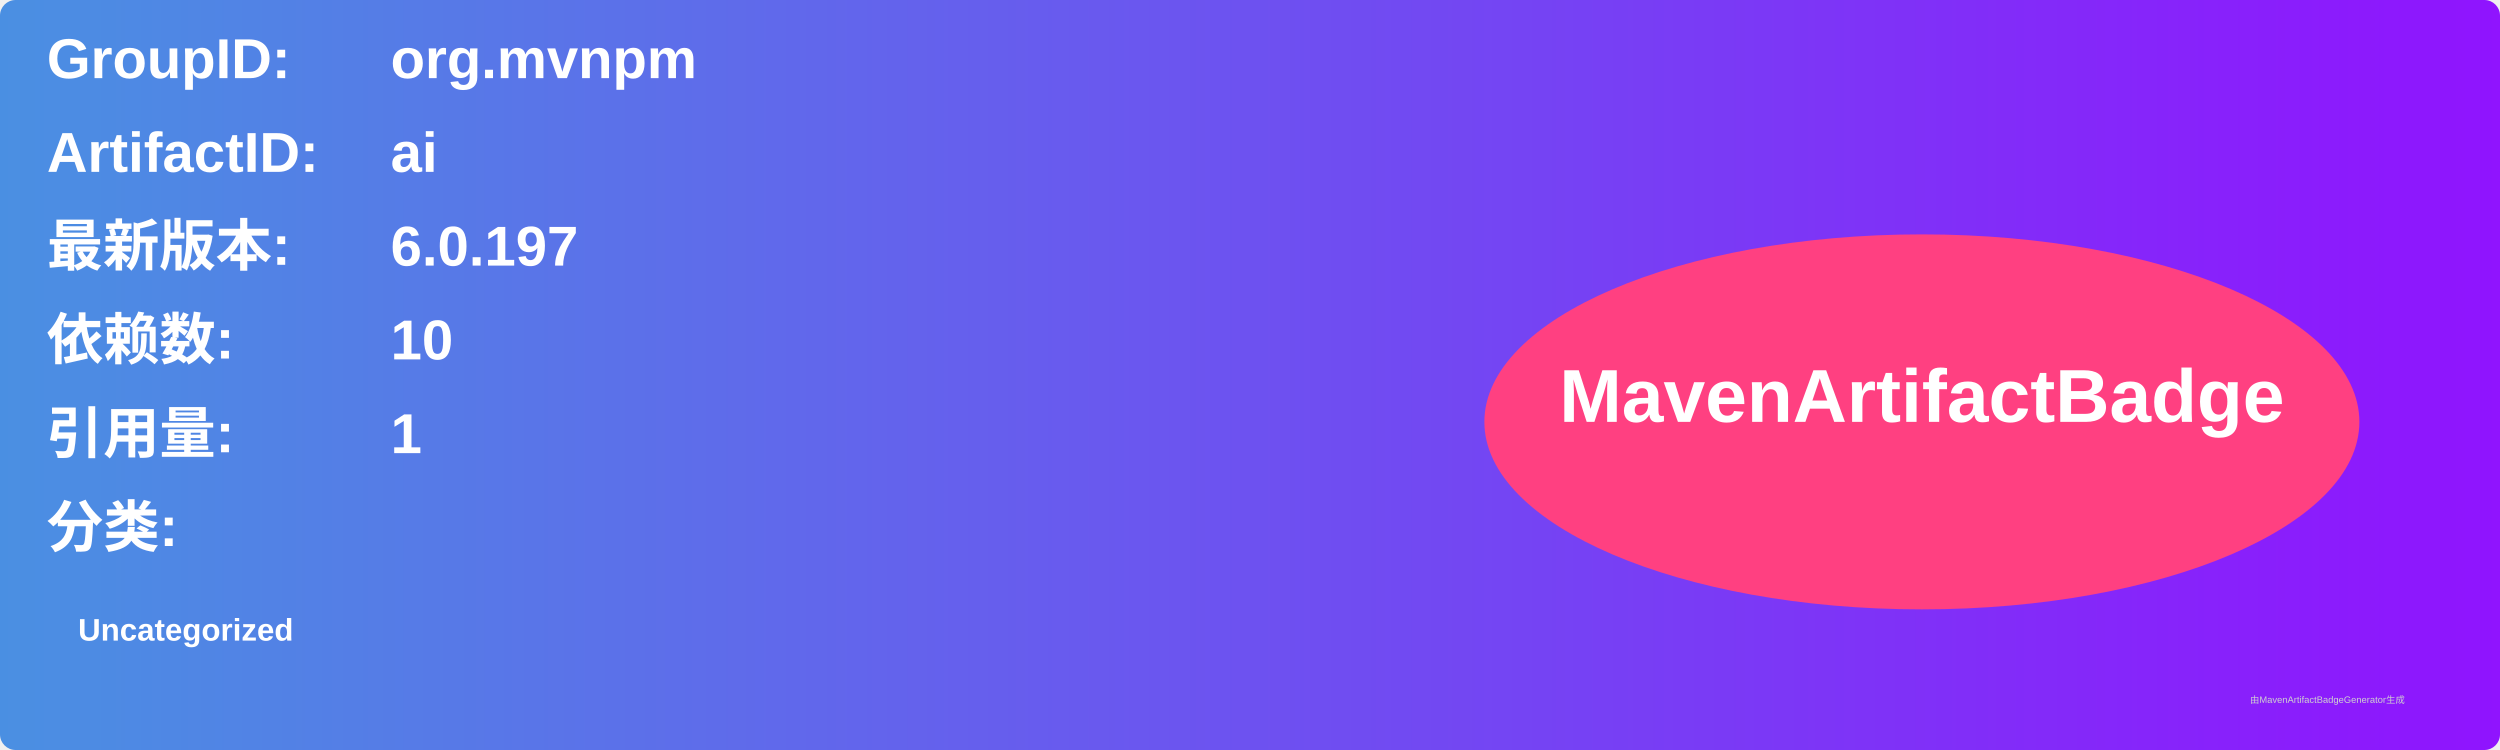
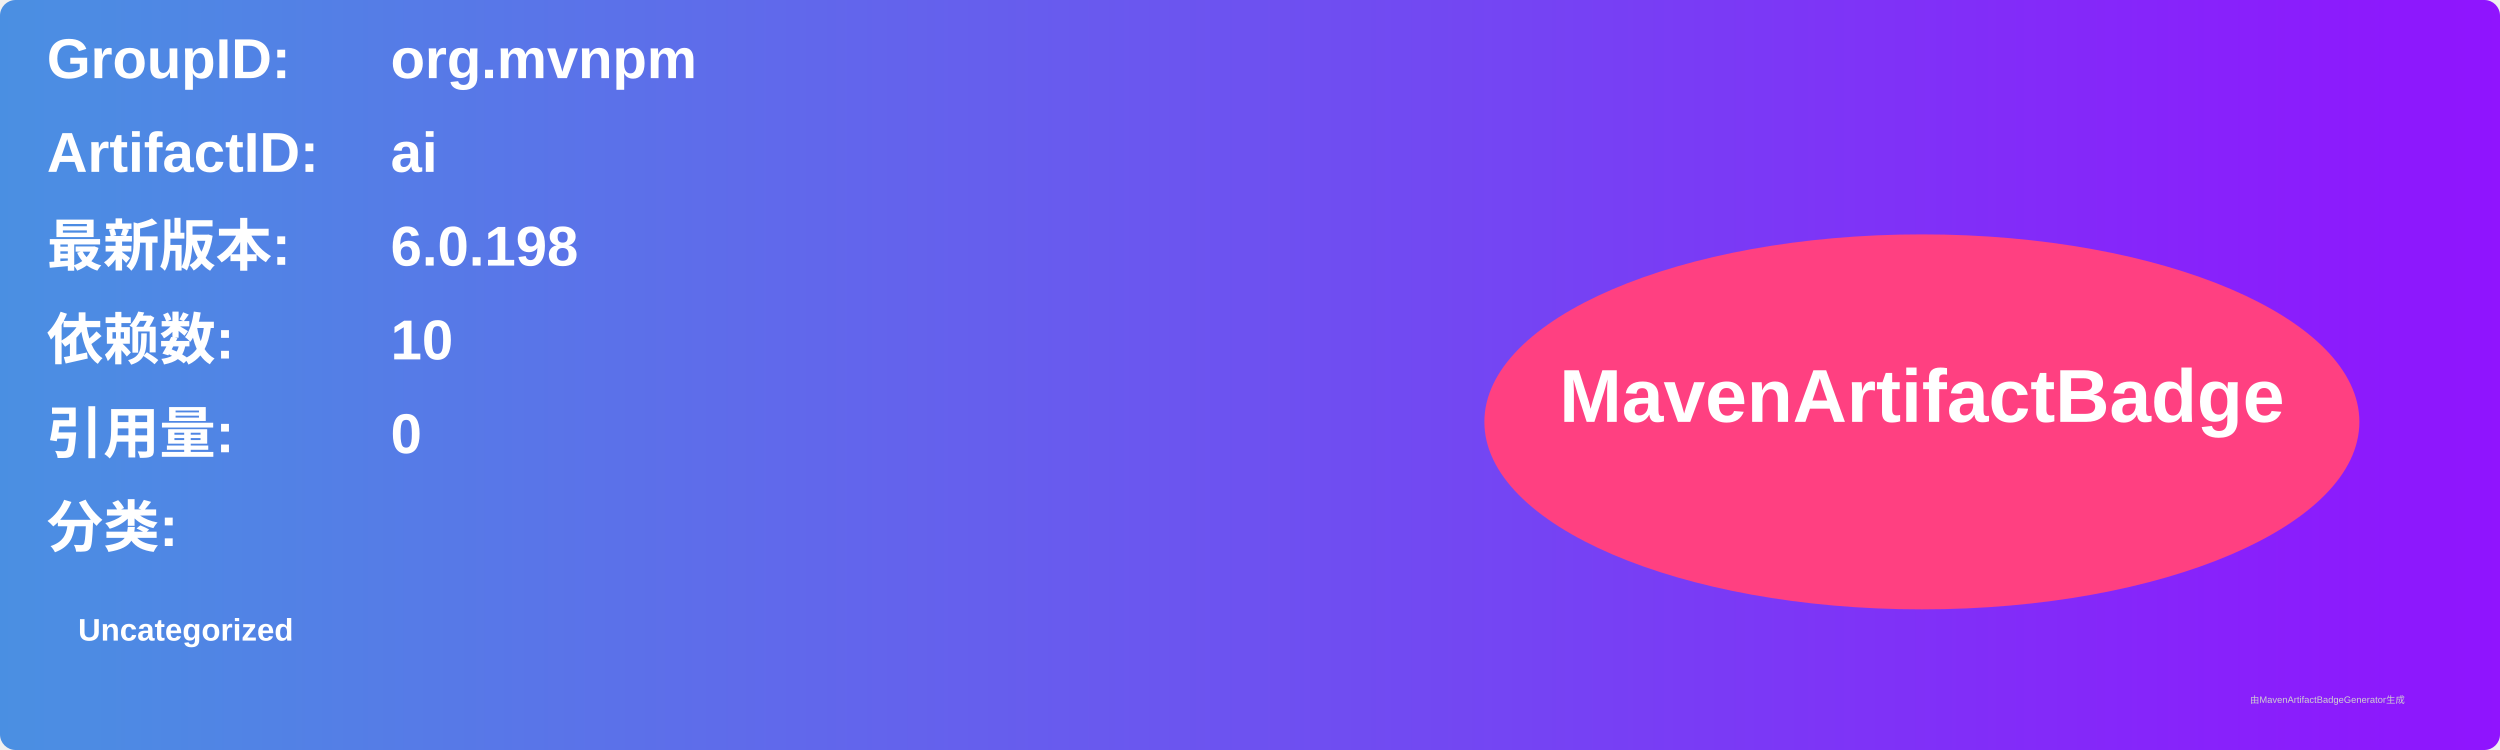
<svg xmlns="http://www.w3.org/2000/svg" width="800" height="240" viewBox="0 0 800 240">
  <linearGradient id="grad" x1="0%" y1="0%" x2="100%" y2="0%">
    <stop offset="0%" stop-color="#4a90e2" />
    <stop offset="100%" stop-color="#9013fe" />
  </linearGradient>
  <rect width="100%" height="100%" rx="5" ry="5" fill="url(#grad)" />
  <g transform="translate(15, 15)">
    <text x="0" y="10" font-family="Arial" font-size="18" fill="white" font-weight="bold" width="260">GroupID:</text>
    <text x="110" y="10" font-family="Arial" font-size="18" fill="white" font-weight="bold" width="460">org.mvnpm</text>
    <text x="0" y="40" font-family="Arial" font-size="18" fill="white" font-weight="bold" width="260">ArtifactID:</text>
    <text x="110" y="40" font-family="Arial" font-size="18" fill="white" font-weight="bold" width="460">ai</text>
    <text x="0" y="70" font-family="Arial" font-size="18" fill="white" font-weight="bold">最新版本:</text>
    <text x="110" y="70" font-family="Arial" font-size="18" fill="white" font-weight="bold">
-       <tspan font-weight="bold">6.0.197</tspan>
+       <tspan font-weight="bold">6.0.198</tspan>
    </text>
    <text x="0" y="100" font-family="Arial" font-size="18" fill="white" font-weight="bold">依赖数: </text>
    <text x="110" y="100" font-family="Arial" font-size="18" fill="white">
      <tspan font-weight="bold">10</tspan>
    </text>
    <text x="0" y="130" font-family="Arial" font-size="18" fill="white" font-weight="bold">引用量: </text>
    <text x="110" y="130" font-family="Arial" font-size="18" fill="white">
-       <tspan font-weight="bold">1</tspan>
+       <tspan font-weight="bold">0</tspan>
    </text>
    <text x="0" y="160" font-family="Arial" font-size="18" fill="white" font-weight="bold">分类:</text>
    <text x="10" y="190" font-family="Arial" font-size="10" fill="white">
      <tspan font-weight="bold">Uncategorized</tspan>
    </text>
    <ellipse cx="600" cy="120" rx="140" ry="60" fill="#ff4081" />
    <text x="600" y="120" text-anchor="middle" font-family="Arial" font-size="24" fill="white" font-weight="bold">MavenArtifactBadge</text>
  </g>
  <text x="720" y="225" font-family="Arial" font-size="3" fill="#d0d0d0">由MavenArtifactBadgeGenerator生成</text>
</svg>
